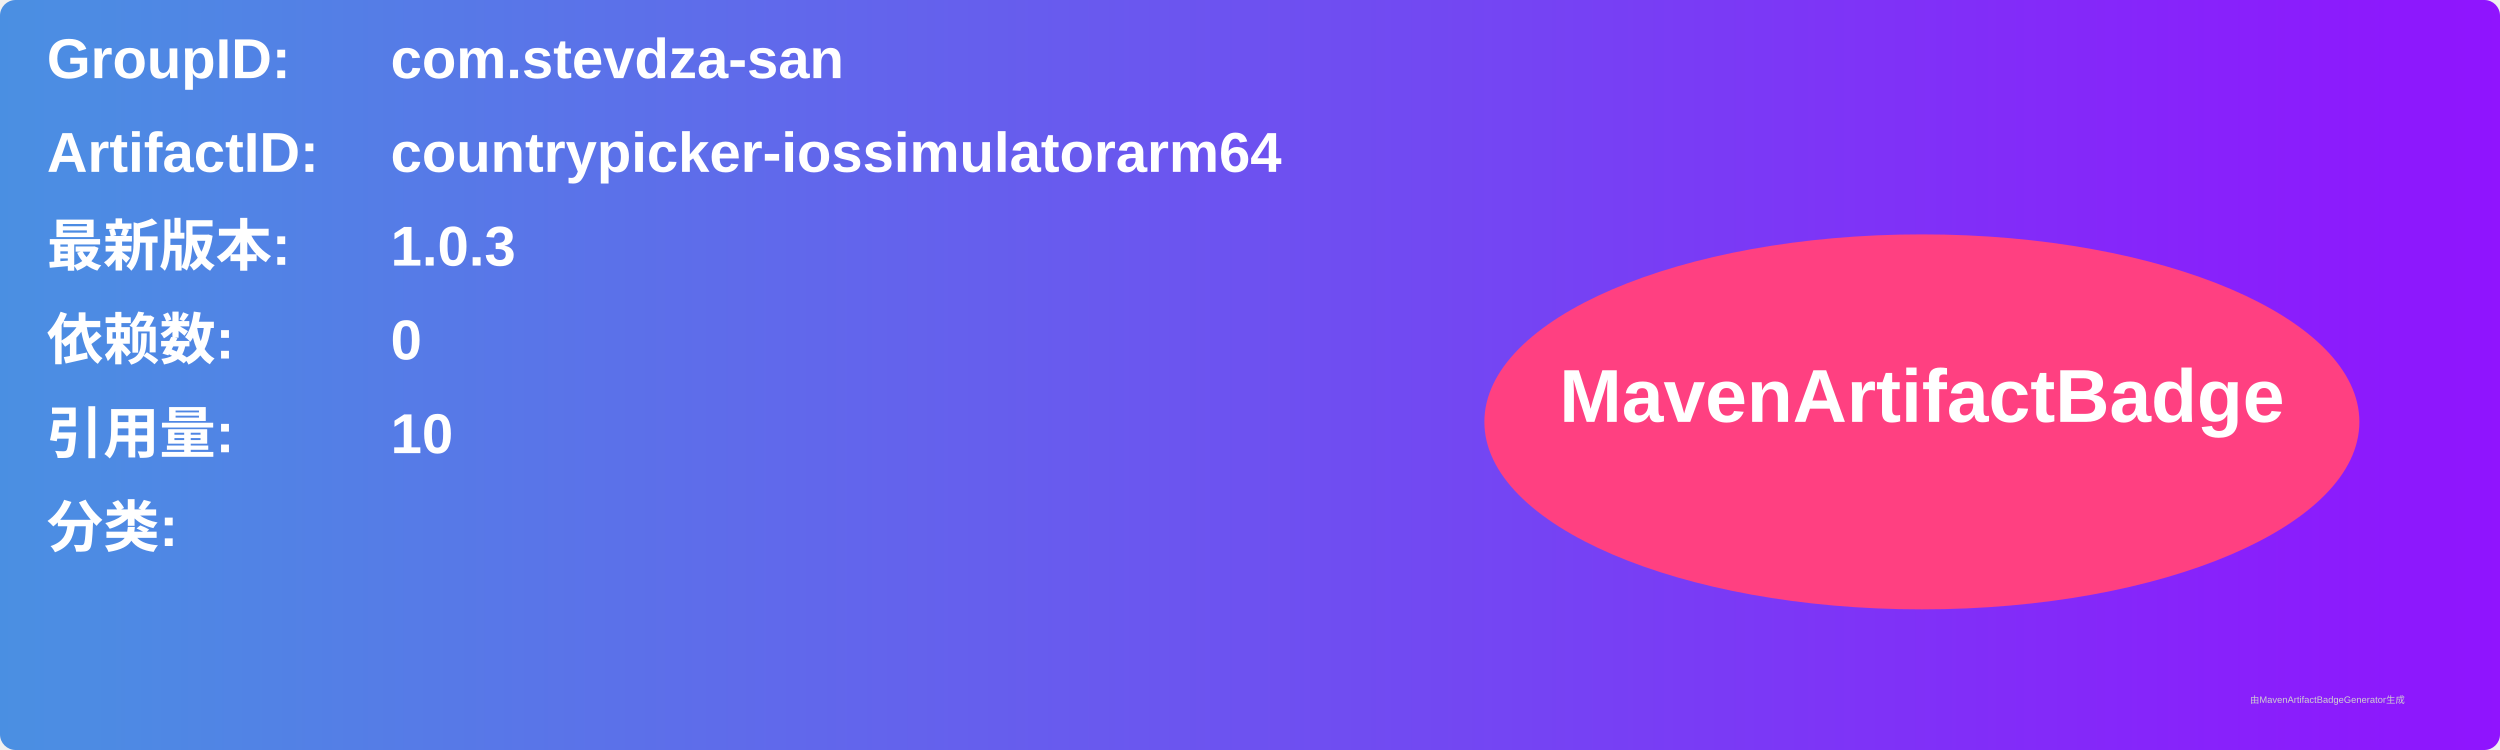
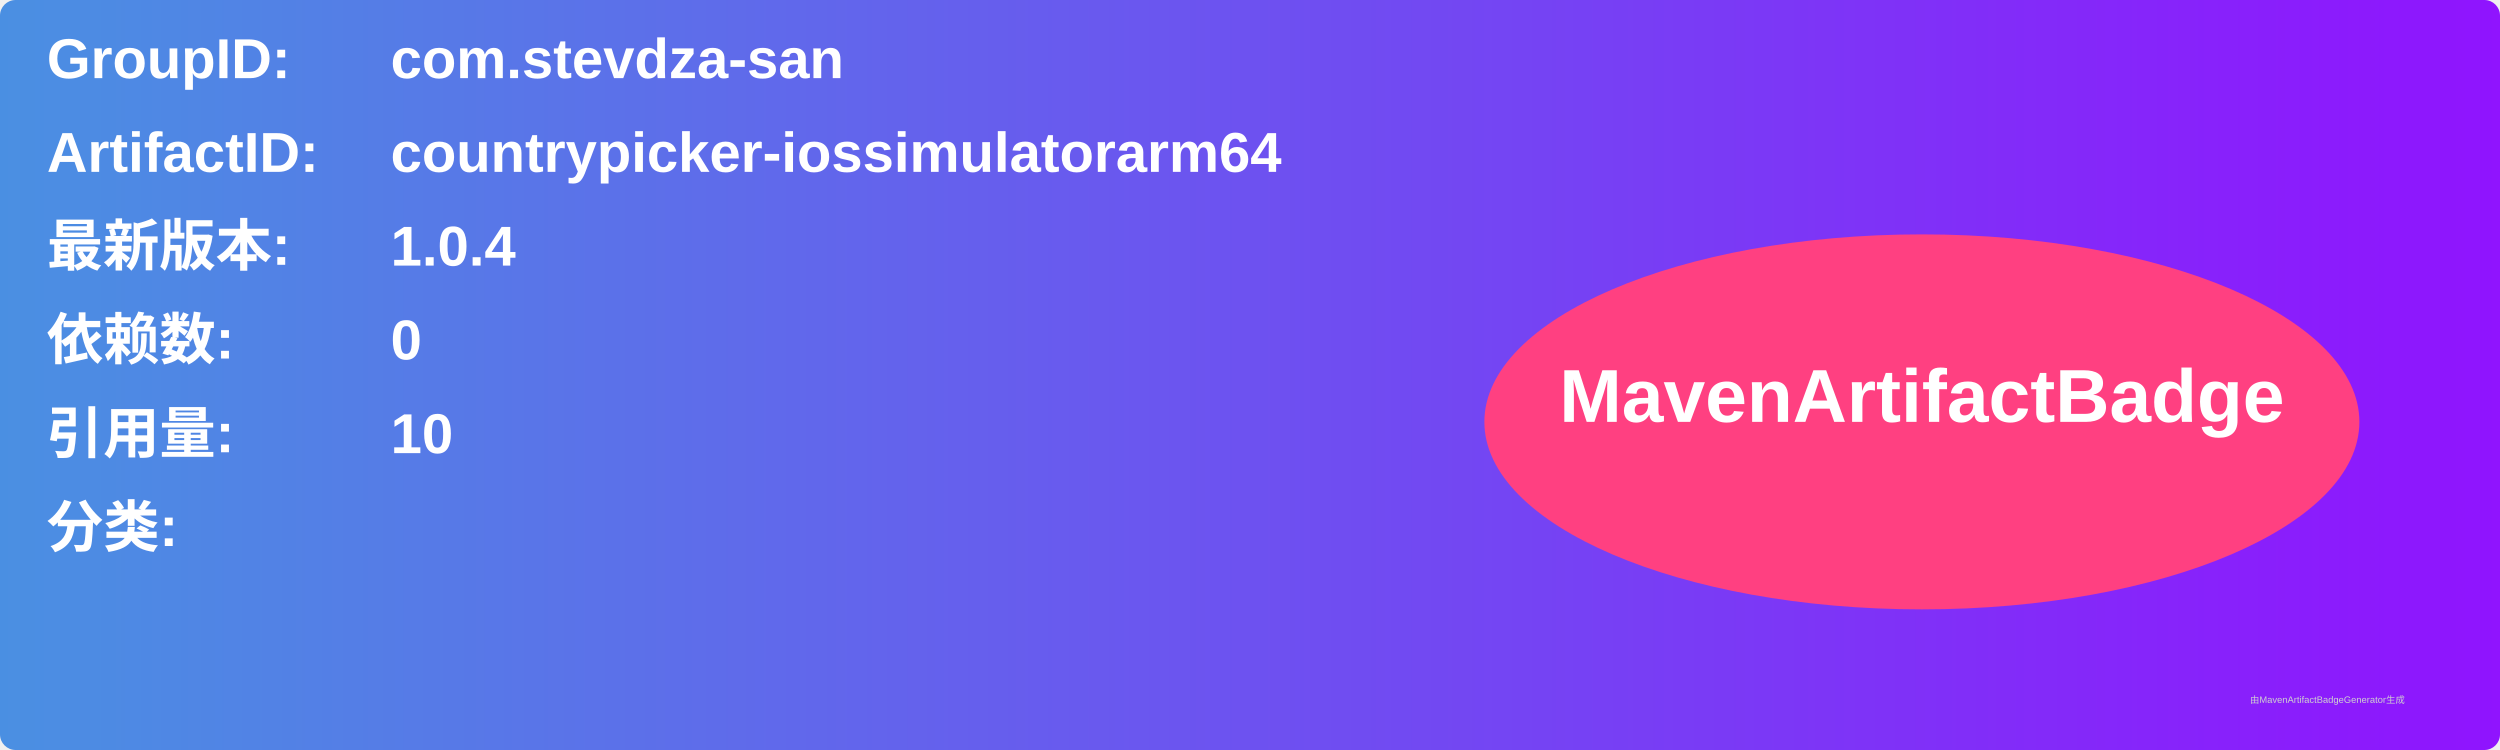
<svg xmlns="http://www.w3.org/2000/svg" width="800" height="240" viewBox="0 0 800 240">
  <linearGradient id="grad" x1="0%" y1="0%" x2="100%" y2="0%">
    <stop offset="0%" stop-color="#4a90e2" />
    <stop offset="100%" stop-color="#9013fe" />
  </linearGradient>
  <rect width="100%" height="100%" rx="5" ry="5" fill="url(#grad)" />
  <g transform="translate(15, 15)">
    <text x="0" y="10" font-family="Arial" font-size="18" fill="white" font-weight="bold" width="260">GroupID:</text>
    <text x="110" y="10" font-family="Arial" font-size="18" fill="white" font-weight="bold" width="460">com.stevdza-san</text>
    <text x="0" y="40" font-family="Arial" font-size="18" fill="white" font-weight="bold" width="260">ArtifactID:</text>
    <text x="110" y="40" font-family="Arial" font-size="18" fill="white" font-weight="bold" width="460">countrypicker-iossimulatorarm64</text>
    <text x="0" y="70" font-family="Arial" font-size="18" fill="white" font-weight="bold">最新版本:</text>
    <text x="110" y="70" font-family="Arial" font-size="18" fill="white" font-weight="bold">
-       <tspan font-weight="bold">1.0.3</tspan>
+       <tspan font-weight="bold">1.0.4</tspan>
    </text>
    <text x="0" y="100" font-family="Arial" font-size="18" fill="white" font-weight="bold">依赖数: </text>
    <text x="110" y="100" font-family="Arial" font-size="18" fill="white">
      <tspan font-weight="bold">0</tspan>
    </text>
    <text x="0" y="130" font-family="Arial" font-size="18" fill="white" font-weight="bold">引用量: </text>
    <text x="110" y="130" font-family="Arial" font-size="18" fill="white">
      <tspan font-weight="bold">10</tspan>
    </text>
    <text x="0" y="160" font-family="Arial" font-size="18" fill="white" font-weight="bold">分类:</text>
    <text x="10" y="190" font-family="Arial" font-size="10" fill="white">
      <tspan font-weight="bold" />
    </text>
    <ellipse cx="600" cy="120" rx="140" ry="60" fill="#ff4081" />
    <text x="600" y="120" text-anchor="middle" font-family="Arial" font-size="24" fill="white" font-weight="bold">MavenArtifactBadge</text>
  </g>
  <text x="720" y="225" font-family="Arial" font-size="3" fill="#d0d0d0">由MavenArtifactBadgeGenerator生成</text>
</svg>
